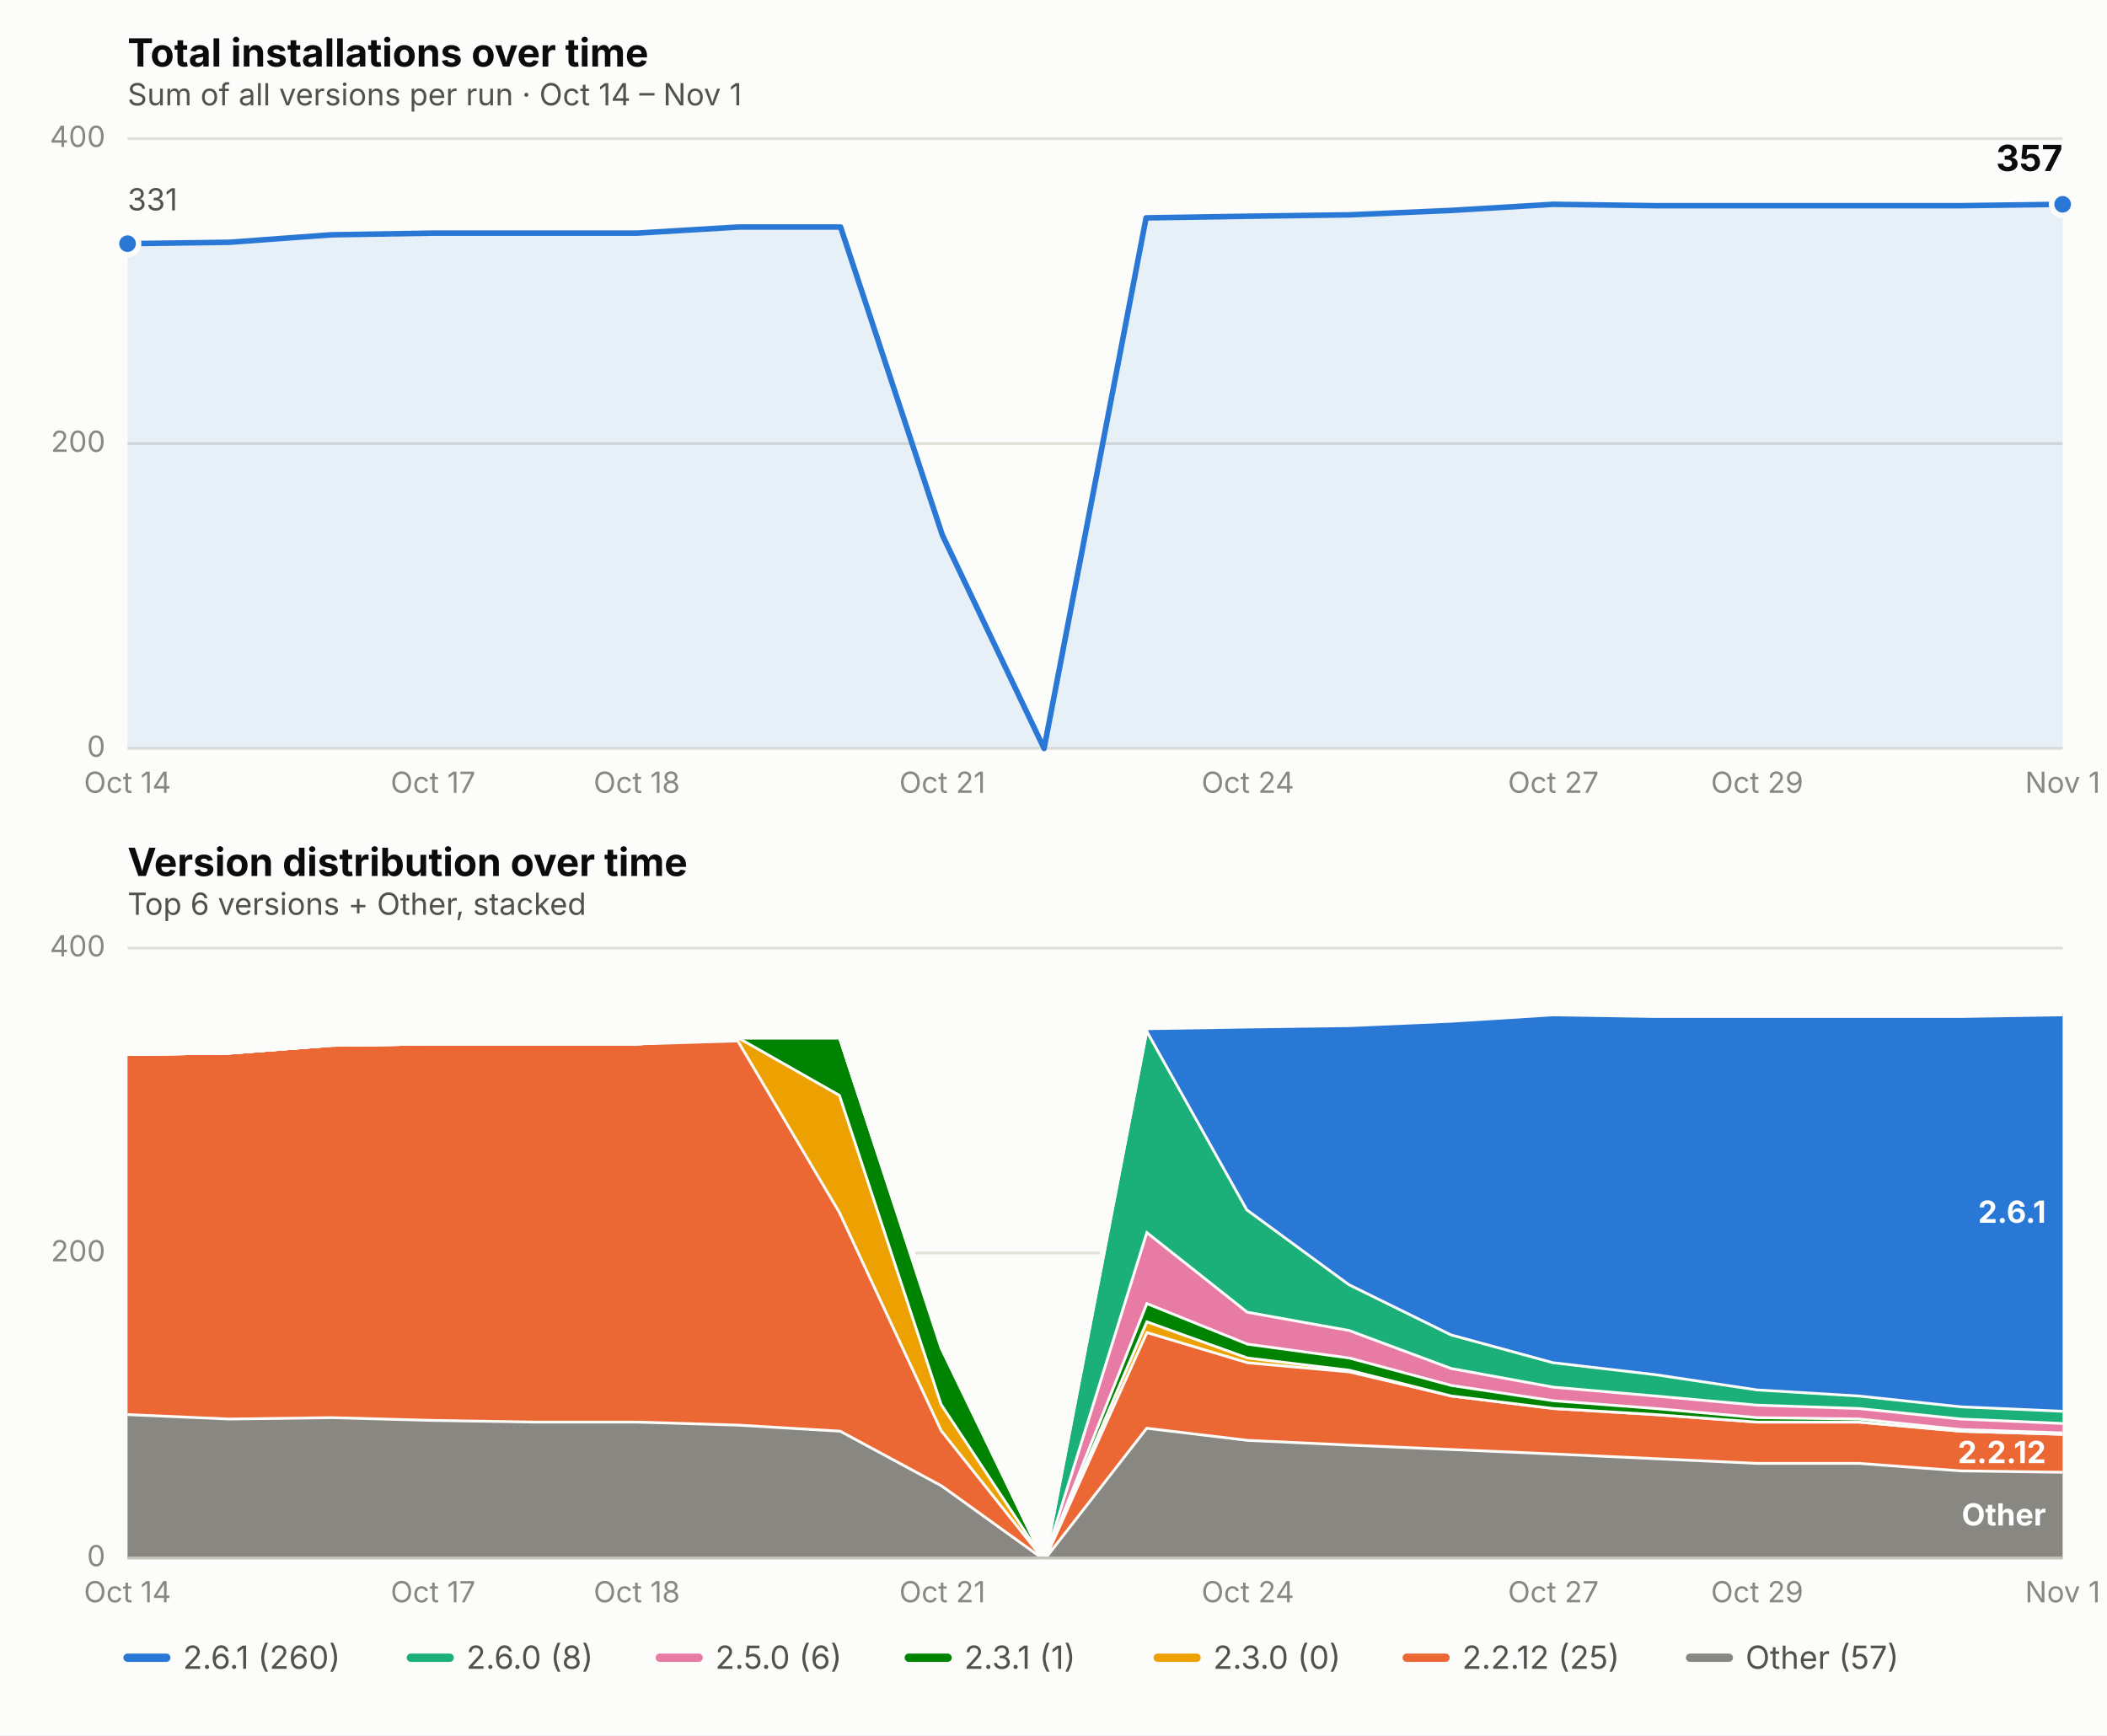
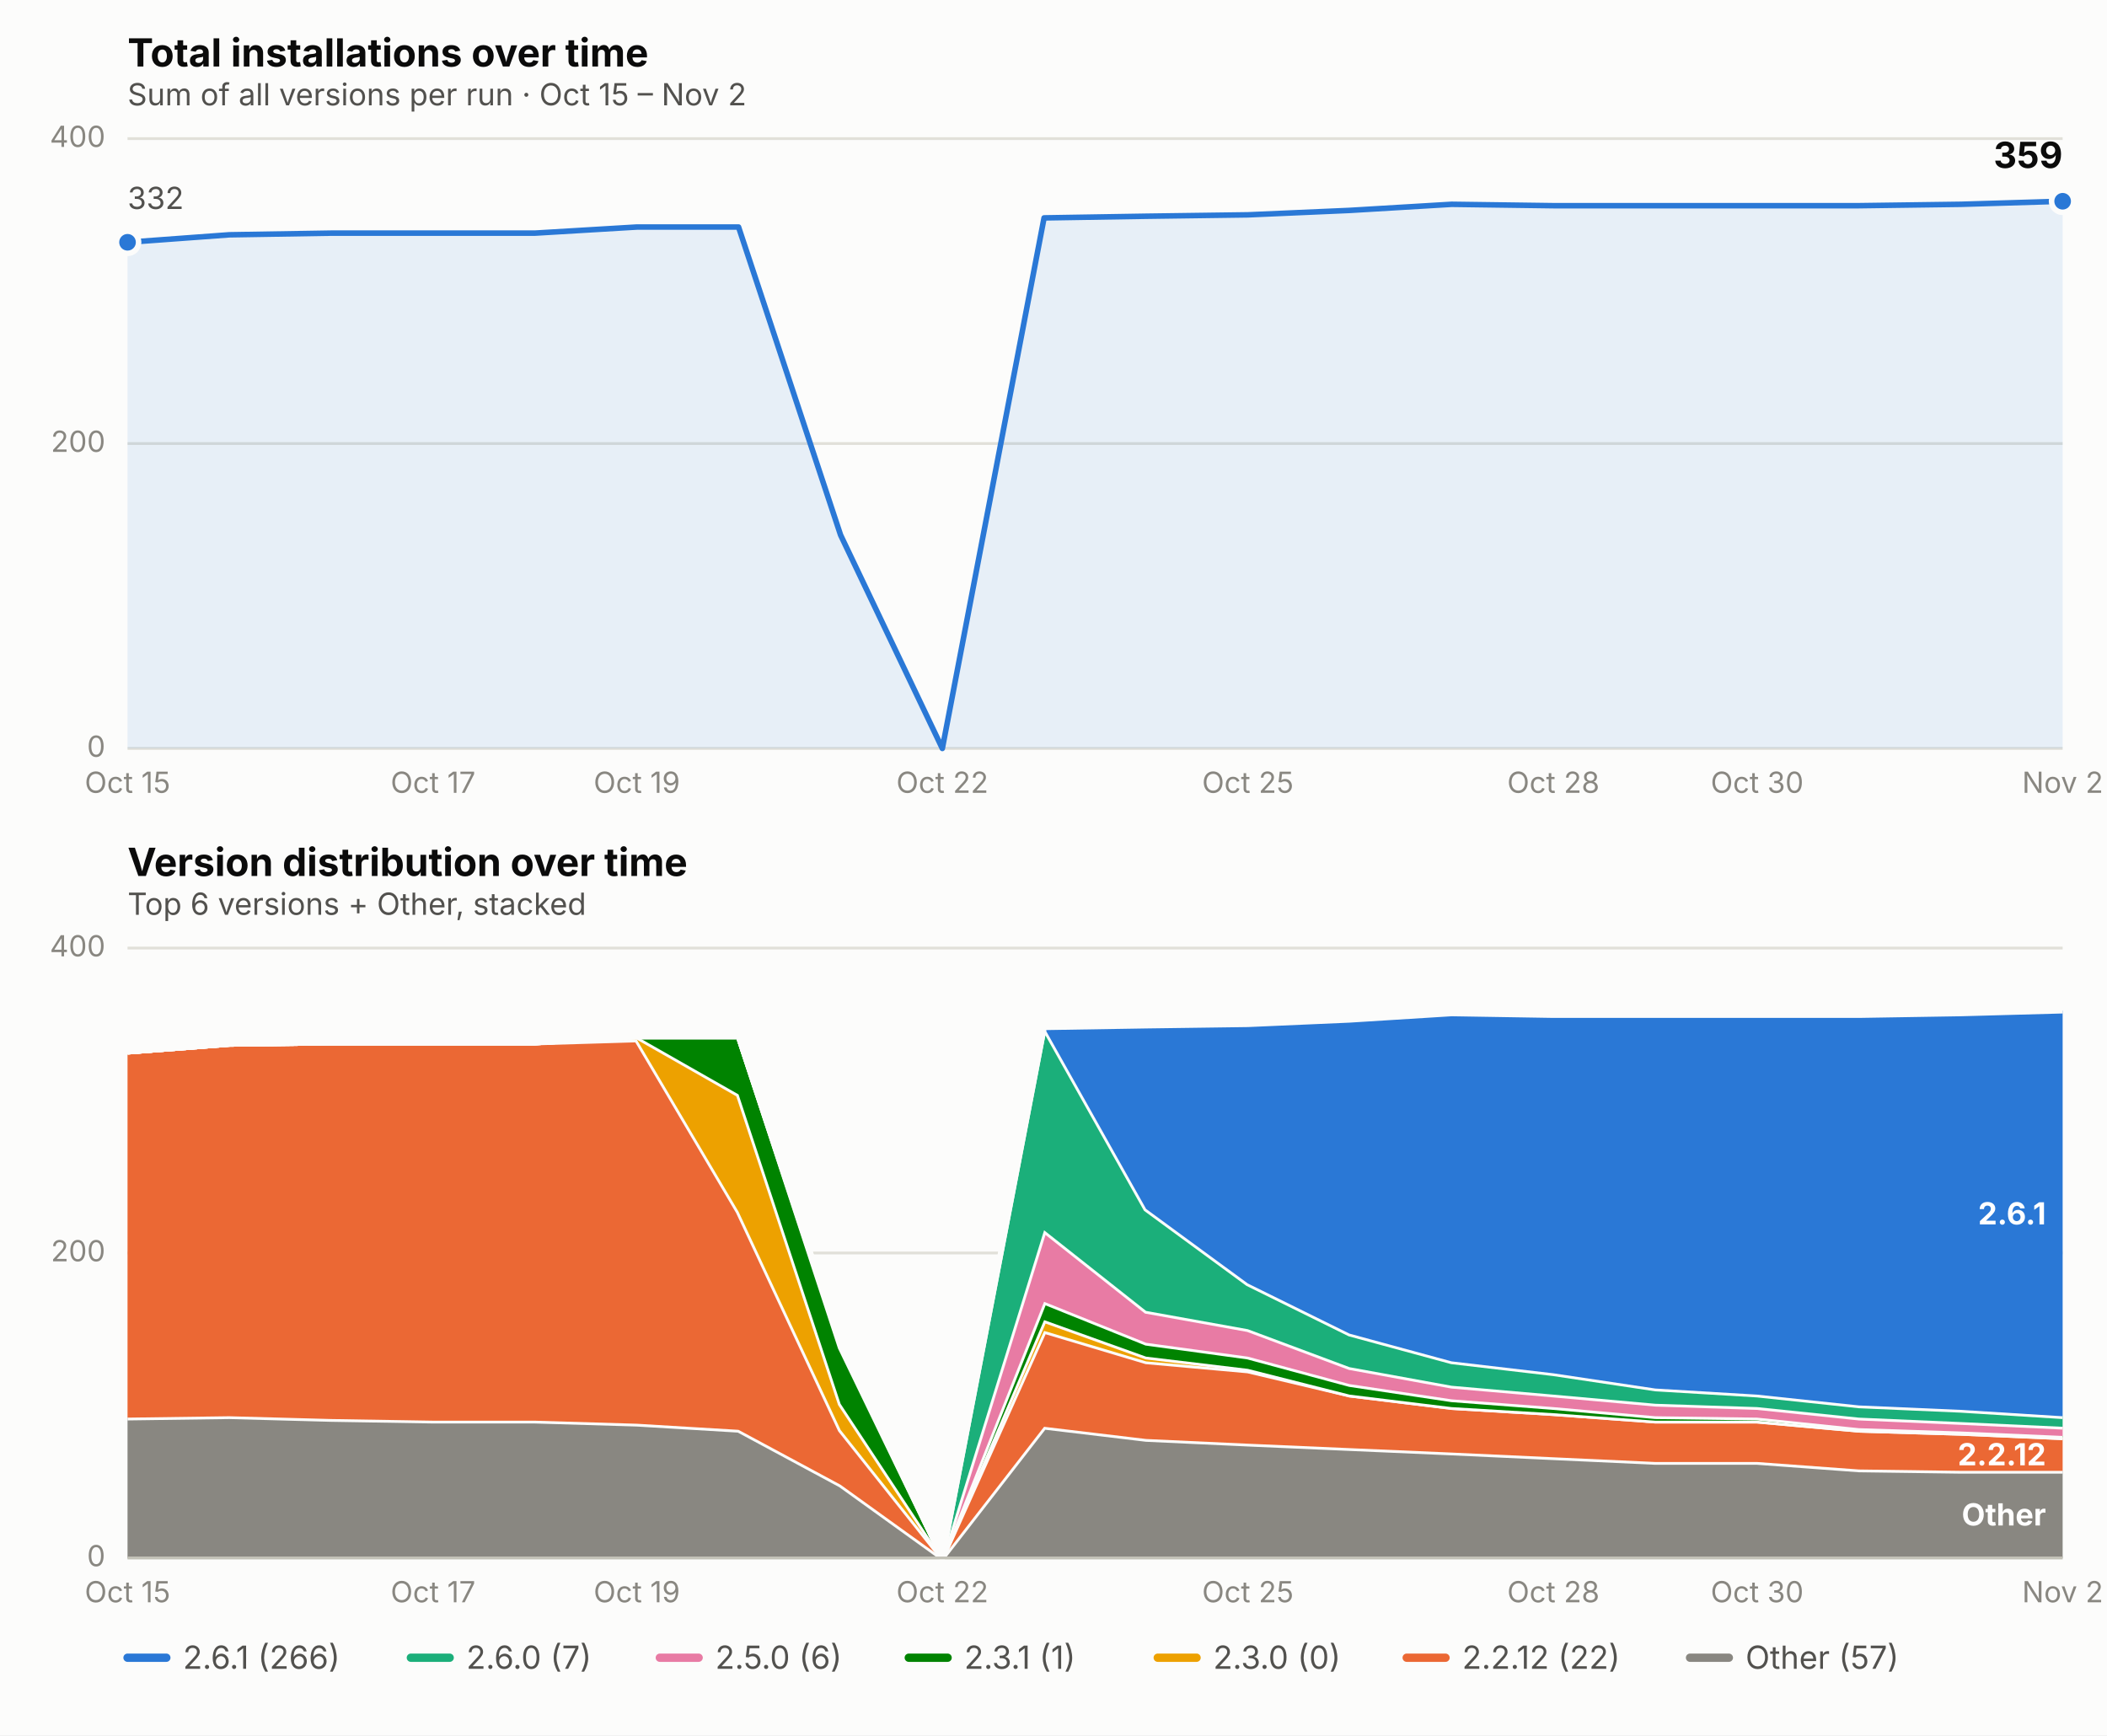
<svg xmlns="http://www.w3.org/2000/svg" viewBox="0 0 760 626" font-family="system-ui, -apple-system, Segoe UI, sans-serif">
  <rect x="0" y="0" width="760" height="626" fill="#fcfcfb" />
  <text x="46" y="24" font-size="14" font-weight="650" fill="#0b0b0b">Total installations over time</text>
-   <text x="46" y="38" font-size="11" fill="#52514e">Sum of all versions per run · Oct 14 – Nov 1</text>
+   <text x="46" y="38" font-size="11" fill="#52514e">Sum of all versions per run · Oct 15 – Nov 2</text>
  <line x1="46" x2="744" y1="270.0" y2="270.0" stroke="#e1e0d9" stroke-width="1" />
  <text x="38" y="273.0" font-size="10.5" fill="#898781" text-anchor="end">0</text>
  <line x1="46" x2="744" y1="160.0" y2="160.0" stroke="#e1e0d9" stroke-width="1" />
  <text x="38" y="163.0" font-size="10.5" fill="#898781" text-anchor="end">200</text>
  <line x1="46" x2="744" y1="50.0" y2="50.0" stroke="#e1e0d9" stroke-width="1" />
  <text x="38" y="53.0" font-size="10.5" fill="#898781" text-anchor="end">400</text>
-   <text x="46.0" y="286" font-size="10.5" fill="#898781" text-anchor="middle">Oct 14</text>
+   <text x="46.0" y="286" font-size="10.5" fill="#898781" text-anchor="middle">Oct 15</text>
  <text x="156.2" y="286" font-size="10.5" fill="#898781" text-anchor="middle">Oct 17</text>
-   <text x="229.7" y="286" font-size="10.5" fill="#898781" text-anchor="middle">Oct 18</text>
-   <text x="339.9" y="286" font-size="10.5" fill="#898781" text-anchor="middle">Oct 21</text>
-   <text x="450.1" y="286" font-size="10.5" fill="#898781" text-anchor="middle">Oct 24</text>
-   <text x="560.3" y="286" font-size="10.5" fill="#898781" text-anchor="middle">Oct 27</text>
-   <text x="633.8" y="286" font-size="10.5" fill="#898781" text-anchor="middle">Oct 29</text>
-   <text x="744.0" y="286" font-size="10.5" fill="#898781" text-anchor="middle">Nov 1</text>
-   <path d="M 46.0,270.0 L 46.0,87.9 L 82.7,87.4 L 119.5,84.7 L 156.2,84.1 L 192.9,84.1 L 229.7,84.1 L 266.4,81.9 L 303.2,81.9 L 339.9,193.0 L 376.6,270.0 L 413.4,78.6 L 450.1,78.0 L 486.8,77.5 L 523.6,75.9 L 560.3,73.7 L 597.1,74.2 L 633.8,74.2 L 670.5,74.2 L 707.3,74.2 L 744.0,73.7 L 744.0,270.0 Z" fill="#2a78d6" opacity="0.10" stroke="none" />
-   <path d="M 46.0,87.9 L 82.7,87.4 L 119.5,84.7 L 156.2,84.1 L 192.9,84.1 L 229.7,84.1 L 266.4,81.9 L 303.2,81.9 L 339.9,193.0 L 376.6,270.0 L 413.4,78.6 L 450.1,78.0 L 486.8,77.5 L 523.6,75.9 L 560.3,73.7 L 597.1,74.2 L 633.8,74.2 L 670.5,74.2 L 707.3,74.2 L 744.0,73.7" fill="none" stroke="#2a78d6" stroke-width="2" stroke-linejoin="round" stroke-linecap="round" />
-   <circle cx="46.0" cy="87.9" r="4" fill="#2a78d6" stroke="#fcfcfb" stroke-width="2" />
-   <circle cx="744.0" cy="73.7" r="4" fill="#2a78d6" stroke="#fcfcfb" stroke-width="2" />
-   <text x="744.0" y="61.7" font-size="13" font-weight="650" fill="#0b0b0b" text-anchor="end">357</text>
-   <text x="46.0" y="75.9" font-size="11" fill="#52514e" text-anchor="start">331</text>
+   <text x="229.7" y="286" font-size="10.5" fill="#898781" text-anchor="middle">Oct 19</text>
+   <text x="339.9" y="286" font-size="10.5" fill="#898781" text-anchor="middle">Oct 22</text>
+   <text x="450.1" y="286" font-size="10.5" fill="#898781" text-anchor="middle">Oct 25</text>
+   <text x="560.3" y="286" font-size="10.5" fill="#898781" text-anchor="middle">Oct 28</text>
+   <text x="633.8" y="286" font-size="10.5" fill="#898781" text-anchor="middle">Oct 30</text>
+   <text x="744.0" y="286" font-size="10.5" fill="#898781" text-anchor="middle">Nov 2</text>
+   <path d="M 46.0,270.0 L 46.0,87.4 L 82.7,84.7 L 119.5,84.1 L 156.2,84.1 L 192.9,84.1 L 229.7,81.9 L 266.4,81.9 L 303.2,193.0 L 339.9,270.0 L 376.6,78.6 L 413.4,78.0 L 450.1,77.5 L 486.8,75.9 L 523.6,73.7 L 560.3,74.2 L 597.1,74.2 L 633.8,74.2 L 670.5,74.2 L 707.3,73.7 L 744.0,72.6 L 744.0,270.0 Z" fill="#2a78d6" opacity="0.10" stroke="none" />
+   <path d="M 46.0,87.4 L 82.7,84.7 L 119.5,84.1 L 156.2,84.1 L 192.9,84.1 L 229.7,81.9 L 266.4,81.9 L 303.2,193.0 L 339.9,270.0 L 376.6,78.6 L 413.4,78.0 L 450.1,77.5 L 486.8,75.9 L 523.6,73.7 L 560.3,74.2 L 597.1,74.2 L 633.8,74.2 L 670.5,74.2 L 707.3,73.7 L 744.0,72.6" fill="none" stroke="#2a78d6" stroke-width="2" stroke-linejoin="round" stroke-linecap="round" />
+   <circle cx="46.0" cy="87.4" r="4" fill="#2a78d6" stroke="#fcfcfb" stroke-width="2" />
+   <circle cx="744.0" cy="72.6" r="4" fill="#2a78d6" stroke="#fcfcfb" stroke-width="2" />
+   <text x="744.0" y="60.6" font-size="13" font-weight="650" fill="#0b0b0b" text-anchor="end">359</text>
+   <text x="46.0" y="75.4" font-size="11" fill="#52514e" text-anchor="start">332</text>
  <text x="46" y="316" font-size="14" font-weight="650" fill="#0b0b0b">Version distribution over time</text>
  <text x="46" y="330" font-size="11" fill="#52514e">Top 6 versions + Other, stacked</text>
  <line x1="46" x2="744" y1="562.0" y2="562.0" stroke="#e1e0d9" stroke-width="1" />
  <text x="38" y="565.0" font-size="10.5" fill="#898781" text-anchor="end">0</text>
  <line x1="46" x2="744" y1="452.0" y2="452.0" stroke="#e1e0d9" stroke-width="1" />
  <text x="38" y="455.0" font-size="10.5" fill="#898781" text-anchor="end">200</text>
  <line x1="46" x2="744" y1="342.0" y2="342.0" stroke="#e1e0d9" stroke-width="1" />
  <text x="38" y="345.0" font-size="10.5" fill="#898781" text-anchor="end">400</text>
-   <text x="46.0" y="578" font-size="10.5" fill="#898781" text-anchor="middle">Oct 14</text>
+   <text x="46.0" y="578" font-size="10.5" fill="#898781" text-anchor="middle">Oct 15</text>
  <text x="156.2" y="578" font-size="10.5" fill="#898781" text-anchor="middle">Oct 17</text>
-   <text x="229.7" y="578" font-size="10.5" fill="#898781" text-anchor="middle">Oct 18</text>
-   <text x="339.9" y="578" font-size="10.5" fill="#898781" text-anchor="middle">Oct 21</text>
-   <text x="450.1" y="578" font-size="10.5" fill="#898781" text-anchor="middle">Oct 24</text>
-   <text x="560.3" y="578" font-size="10.5" fill="#898781" text-anchor="middle">Oct 27</text>
-   <text x="633.8" y="578" font-size="10.5" fill="#898781" text-anchor="middle">Oct 29</text>
-   <text x="744.0" y="578" font-size="10.5" fill="#898781" text-anchor="middle">Nov 1</text>
-   <path d="M 46.0,509.8 L 82.7,511.4 L 119.5,510.9 L 156.2,511.9 L 192.9,512.5 L 229.7,512.5 L 266.4,513.6 L 303.2,515.8 L 339.9,535.6 L 376.6,562.0 L 413.4,514.7 L 450.1,519.1 L 486.8,520.8 L 523.6,522.4 L 560.3,524.0 L 597.1,525.7 L 633.8,527.4 L 670.5,527.4 L 707.3,530.1 L 744.0,530.6 L 744.0,562.0 L 707.3,562.0 L 670.5,562.0 L 633.8,562.0 L 597.1,562.0 L 560.3,562.0 L 523.6,562.0 L 486.8,562.0 L 450.1,562.0 L 413.4,562.0 L 376.6,562.0 L 339.9,562.0 L 303.2,562.0 L 266.4,562.0 L 229.7,562.0 L 192.9,562.0 L 156.2,562.0 L 119.5,562.0 L 82.7,562.0 L 46.0,562.0 Z" fill="#898781" stroke="none" />
-   <path d="M 46.0,509.8 L 82.7,511.4 L 119.5,510.9 L 156.2,511.9 L 192.9,512.5 L 229.7,512.5 L 266.4,513.6 L 303.2,515.8 L 339.9,535.6 L 376.6,562.0 L 413.4,514.7 L 450.1,519.1 L 486.8,520.8 L 523.6,522.4 L 560.3,524.0 L 597.1,525.7 L 633.8,527.4 L 670.5,527.4 L 707.3,530.1 L 744.0,530.6" fill="none" stroke="#fcfcfb" stroke-width="2" />
-   <path d="M 46.0,379.9 L 82.7,379.4 L 119.5,376.6 L 156.2,376.1 L 192.9,376.1 L 229.7,376.1 L 266.4,375.0 L 303.2,437.1 L 339.9,515.8 L 376.6,562.0 L 413.4,480.1 L 450.1,491.1 L 486.8,494.4 L 523.6,503.1 L 560.3,507.6 L 597.1,509.8 L 633.8,512.5 L 670.5,512.5 L 707.3,515.8 L 744.0,516.9 L 744.0,530.6 L 707.3,530.1 L 670.5,527.4 L 633.8,527.4 L 597.1,525.7 L 560.3,524.0 L 523.6,522.4 L 486.8,520.8 L 450.1,519.1 L 413.4,514.7 L 376.6,562.0 L 339.9,535.6 L 303.2,515.8 L 266.4,513.6 L 229.7,512.5 L 192.9,512.5 L 156.2,511.9 L 119.5,510.9 L 82.7,511.4 L 46.0,509.8 Z" fill="#eb6834" stroke="none" />
-   <path d="M 46.0,379.9 L 82.7,379.4 L 119.5,376.6 L 156.2,376.1 L 192.9,376.1 L 229.7,376.1 L 266.4,375.0 L 303.2,437.1 L 339.9,515.8 L 376.6,562.0 L 413.4,480.1 L 450.1,491.1 L 486.8,494.4 L 523.6,503.1 L 560.3,507.6 L 597.1,509.8 L 633.8,512.5 L 670.5,512.5 L 707.3,515.8 L 744.0,516.9" fill="none" stroke="#fcfcfb" stroke-width="2" />
-   <path d="M 46.0,379.9 L 82.7,379.4 L 119.5,376.6 L 156.2,376.1 L 192.9,376.1 L 229.7,376.1 L 266.4,373.9 L 303.2,394.8 L 339.9,506.4 L 376.6,562.0 L 413.4,476.2 L 450.1,489.4 L 486.8,493.8 L 523.6,503.1 L 560.3,507.6 L 597.1,509.8 L 633.8,512.5 L 670.5,512.5 L 707.3,515.8 L 744.0,516.9 L 744.0,516.9 L 707.3,515.8 L 670.5,512.5 L 633.8,512.5 L 597.1,509.8 L 560.3,507.6 L 523.6,503.1 L 486.8,494.4 L 450.1,491.1 L 413.4,480.1 L 376.6,562.0 L 339.9,515.8 L 303.2,437.1 L 266.4,375.0 L 229.7,376.1 L 192.9,376.1 L 156.2,376.1 L 119.5,376.6 L 82.7,379.4 L 46.0,379.9 Z" fill="#eda100" stroke="none" />
-   <path d="M 46.0,379.9 L 82.7,379.4 L 119.5,376.6 L 156.2,376.1 L 192.9,376.1 L 229.7,376.1 L 266.4,373.9 L 303.2,394.8 L 339.9,506.4 L 376.6,562.0 L 413.4,476.2 L 450.1,489.4 L 486.8,493.8 L 523.6,503.1 L 560.3,507.6 L 597.1,509.8 L 633.8,512.5 L 670.5,512.5 L 707.3,515.8 L 744.0,516.9" fill="none" stroke="#fcfcfb" stroke-width="2" />
-   <path d="M 46.0,379.9 L 82.7,379.4 L 119.5,376.6 L 156.2,376.1 L 192.9,376.1 L 229.7,376.1 L 266.4,373.9 L 303.2,373.9 L 339.9,486.1 L 376.6,562.0 L 413.4,469.6 L 450.1,484.4 L 486.8,489.4 L 523.6,499.3 L 560.3,504.8 L 597.1,507.6 L 633.8,510.9 L 670.5,511.4 L 707.3,515.2 L 744.0,516.4 L 744.0,516.9 L 707.3,515.8 L 670.5,512.5 L 633.8,512.5 L 597.1,509.8 L 560.3,507.6 L 523.6,503.1 L 486.8,493.8 L 450.1,489.4 L 413.4,476.2 L 376.6,562.0 L 339.9,506.4 L 303.2,394.8 L 266.4,373.9 L 229.7,376.1 L 192.9,376.1 L 156.2,376.1 L 119.5,376.6 L 82.7,379.4 L 46.0,379.9 Z" fill="#008300" stroke="none" />
-   <path d="M 46.0,379.9 L 82.7,379.4 L 119.5,376.6 L 156.2,376.1 L 192.9,376.1 L 229.7,376.1 L 266.4,373.9 L 303.2,373.9 L 339.9,486.1 L 376.6,562.0 L 413.4,469.6 L 450.1,484.4 L 486.8,489.4 L 523.6,499.3 L 560.3,504.8 L 597.1,507.6 L 633.8,510.9 L 670.5,511.4 L 707.3,515.2 L 744.0,516.4" fill="none" stroke="#fcfcfb" stroke-width="2" />
-   <path d="M 46.0,379.9 L 82.7,379.4 L 119.5,376.6 L 156.2,376.1 L 192.9,376.1 L 229.7,376.1 L 266.4,373.9 L 303.2,373.9 L 339.9,485.0 L 376.6,562.0 L 413.4,443.8 L 450.1,472.9 L 486.8,479.5 L 523.6,493.2 L 560.3,499.9 L 597.1,503.1 L 633.8,506.4 L 670.5,507.6 L 707.3,511.4 L 744.0,513.0 L 744.0,516.4 L 707.3,515.2 L 670.5,511.4 L 633.8,510.9 L 597.1,507.6 L 560.3,504.8 L 523.6,499.3 L 486.8,489.4 L 450.1,484.4 L 413.4,469.6 L 376.6,562.0 L 339.9,486.1 L 303.2,373.9 L 266.4,373.9 L 229.7,376.1 L 192.9,376.1 L 156.2,376.1 L 119.5,376.6 L 82.7,379.4 L 46.0,379.9 Z" fill="#e87ba4" stroke="none" />
-   <path d="M 46.0,379.9 L 82.7,379.4 L 119.5,376.6 L 156.2,376.1 L 192.9,376.1 L 229.7,376.1 L 266.4,373.9 L 303.2,373.9 L 339.9,485.0 L 376.6,562.0 L 413.4,443.8 L 450.1,472.9 L 486.8,479.5 L 523.6,493.2 L 560.3,499.9 L 597.1,503.1 L 633.8,506.4 L 670.5,507.6 L 707.3,511.4 L 744.0,513.0" fill="none" stroke="#fcfcfb" stroke-width="2" />
-   <path d="M 46.0,379.9 L 82.7,379.4 L 119.5,376.6 L 156.2,376.1 L 192.9,376.1 L 229.7,376.1 L 266.4,373.9 L 303.2,373.9 L 339.9,485.0 L 376.6,562.0 L 413.4,370.6 L 450.1,436.1 L 486.8,463.0 L 523.6,481.1 L 560.3,491.1 L 597.1,495.4 L 633.8,500.9 L 670.5,503.1 L 707.3,507.0 L 744.0,508.6 L 744.0,513.0 L 707.3,511.4 L 670.5,507.6 L 633.8,506.4 L 597.1,503.1 L 560.3,499.9 L 523.6,493.2 L 486.8,479.5 L 450.1,472.9 L 413.4,443.8 L 376.6,562.0 L 339.9,485.0 L 303.2,373.9 L 266.4,373.9 L 229.7,376.1 L 192.9,376.1 L 156.2,376.1 L 119.5,376.6 L 82.7,379.4 L 46.0,379.9 Z" fill="#1baf7a" stroke="none" />
-   <path d="M 46.0,379.9 L 82.7,379.4 L 119.5,376.6 L 156.2,376.1 L 192.9,376.1 L 229.7,376.1 L 266.4,373.9 L 303.2,373.9 L 339.9,485.0 L 376.6,562.0 L 413.4,370.6 L 450.1,436.1 L 486.8,463.0 L 523.6,481.1 L 560.3,491.1 L 597.1,495.4 L 633.8,500.9 L 670.5,503.1 L 707.3,507.0 L 744.0,508.6" fill="none" stroke="#fcfcfb" stroke-width="2" />
-   <path d="M 46.0,379.9 L 82.7,379.4 L 119.5,376.6 L 156.2,376.1 L 192.9,376.1 L 229.7,376.1 L 266.4,373.9 L 303.2,373.9 L 339.9,485.0 L 376.6,562.0 L 413.4,370.6 L 450.1,370.0 L 486.8,369.5 L 523.6,367.9 L 560.3,365.6 L 597.1,366.2 L 633.8,366.2 L 670.5,366.2 L 707.3,366.2 L 744.0,365.6 L 744.0,508.6 L 707.3,507.0 L 670.5,503.1 L 633.8,500.9 L 597.1,495.4 L 560.3,491.1 L 523.6,481.1 L 486.8,463.0 L 450.1,436.1 L 413.4,370.6 L 376.6,562.0 L 339.9,485.0 L 303.2,373.9 L 266.4,373.9 L 229.7,376.1 L 192.9,376.1 L 156.2,376.1 L 119.5,376.6 L 82.7,379.4 L 46.0,379.9 Z" fill="#2a78d6" stroke="none" />
-   <path d="M 46.0,379.9 L 82.7,379.4 L 119.5,376.6 L 156.2,376.1 L 192.9,376.1 L 229.7,376.1 L 266.4,373.9 L 303.2,373.9 L 339.9,485.0 L 376.6,562.0 L 413.4,370.6 L 450.1,370.0 L 486.8,369.5 L 523.6,367.9 L 560.3,365.6 L 597.1,366.2 L 633.8,366.2 L 670.5,366.2 L 707.3,366.2 L 744.0,365.6" fill="none" stroke="#fcfcfb" stroke-width="2" />
+   <text x="229.7" y="578" font-size="10.5" fill="#898781" text-anchor="middle">Oct 19</text>
+   <text x="339.9" y="578" font-size="10.5" fill="#898781" text-anchor="middle">Oct 22</text>
+   <text x="450.1" y="578" font-size="10.5" fill="#898781" text-anchor="middle">Oct 25</text>
+   <text x="560.3" y="578" font-size="10.5" fill="#898781" text-anchor="middle">Oct 28</text>
+   <text x="633.8" y="578" font-size="10.5" fill="#898781" text-anchor="middle">Oct 30</text>
+   <text x="744.0" y="578" font-size="10.5" fill="#898781" text-anchor="middle">Nov 2</text>
+   <path d="M 46.0,511.4 L 82.7,510.9 L 119.5,511.9 L 156.2,512.5 L 192.9,512.5 L 229.7,513.6 L 266.4,515.8 L 303.2,535.6 L 339.9,562.0 L 376.6,514.7 L 413.4,519.1 L 450.1,520.8 L 486.8,522.4 L 523.6,524.0 L 560.3,525.7 L 597.1,527.4 L 633.8,527.4 L 670.5,530.1 L 707.3,530.6 L 744.0,530.6 L 744.0,562.0 L 707.3,562.0 L 670.5,562.0 L 633.8,562.0 L 597.1,562.0 L 560.3,562.0 L 523.6,562.0 L 486.8,562.0 L 450.1,562.0 L 413.4,562.0 L 376.6,562.0 L 339.9,562.0 L 303.2,562.0 L 266.4,562.0 L 229.7,562.0 L 192.9,562.0 L 156.2,562.0 L 119.5,562.0 L 82.7,562.0 L 46.0,562.0 Z" fill="#898781" stroke="none" />
+   <path d="M 46.0,511.4 L 82.7,510.9 L 119.5,511.9 L 156.2,512.5 L 192.9,512.5 L 229.7,513.6 L 266.4,515.8 L 303.2,535.6 L 339.9,562.0 L 376.6,514.7 L 413.4,519.1 L 450.1,520.8 L 486.8,522.4 L 523.6,524.0 L 560.3,525.7 L 597.1,527.4 L 633.8,527.4 L 670.5,530.1 L 707.3,530.6 L 744.0,530.6" fill="none" stroke="#fcfcfb" stroke-width="2" />
+   <path d="M 46.0,379.4 L 82.7,376.6 L 119.5,376.1 L 156.2,376.1 L 192.9,376.1 L 229.7,375.0 L 266.4,437.1 L 303.2,515.8 L 339.9,562.0 L 376.6,480.1 L 413.4,491.1 L 450.1,494.4 L 486.8,503.1 L 523.6,507.6 L 560.3,509.8 L 597.1,512.5 L 633.8,512.5 L 670.5,515.8 L 707.3,516.9 L 744.0,518.5 L 744.0,530.6 L 707.3,530.6 L 670.5,530.1 L 633.8,527.4 L 597.1,527.4 L 560.3,525.7 L 523.6,524.0 L 486.8,522.4 L 450.1,520.8 L 413.4,519.1 L 376.6,514.7 L 339.9,562.0 L 303.2,535.6 L 266.4,515.8 L 229.7,513.6 L 192.9,512.5 L 156.2,512.5 L 119.5,511.9 L 82.7,510.9 L 46.0,511.4 Z" fill="#eb6834" stroke="none" />
+   <path d="M 46.0,379.4 L 82.7,376.6 L 119.5,376.1 L 156.2,376.1 L 192.9,376.1 L 229.7,375.0 L 266.4,437.1 L 303.2,515.8 L 339.9,562.0 L 376.6,480.1 L 413.4,491.1 L 450.1,494.4 L 486.8,503.1 L 523.6,507.6 L 560.3,509.8 L 597.1,512.5 L 633.8,512.5 L 670.5,515.8 L 707.3,516.9 L 744.0,518.5" fill="none" stroke="#fcfcfb" stroke-width="2" />
+   <path d="M 46.0,379.4 L 82.7,376.6 L 119.5,376.1 L 156.2,376.1 L 192.9,376.1 L 229.7,373.9 L 266.4,394.8 L 303.2,506.4 L 339.9,562.0 L 376.6,476.2 L 413.4,489.4 L 450.1,493.8 L 486.8,503.1 L 523.6,507.6 L 560.3,509.8 L 597.1,512.5 L 633.8,512.5 L 670.5,515.8 L 707.3,516.9 L 744.0,518.5 L 744.0,518.5 L 707.3,516.9 L 670.5,515.8 L 633.8,512.5 L 597.1,512.5 L 560.3,509.8 L 523.6,507.6 L 486.8,503.1 L 450.1,494.4 L 413.4,491.1 L 376.6,480.1 L 339.9,562.0 L 303.2,515.8 L 266.4,437.1 L 229.7,375.0 L 192.9,376.1 L 156.2,376.1 L 119.5,376.1 L 82.7,376.6 L 46.0,379.4 Z" fill="#eda100" stroke="none" />
+   <path d="M 46.0,379.4 L 82.7,376.6 L 119.5,376.1 L 156.2,376.1 L 192.9,376.1 L 229.7,373.9 L 266.4,394.8 L 303.2,506.4 L 339.9,562.0 L 376.6,476.2 L 413.4,489.4 L 450.1,493.8 L 486.8,503.1 L 523.6,507.6 L 560.3,509.8 L 597.1,512.5 L 633.8,512.5 L 670.5,515.8 L 707.3,516.9 L 744.0,518.5" fill="none" stroke="#fcfcfb" stroke-width="2" />
+   <path d="M 46.0,379.4 L 82.7,376.6 L 119.5,376.1 L 156.2,376.1 L 192.9,376.1 L 229.7,373.9 L 266.4,373.9 L 303.2,486.1 L 339.9,562.0 L 376.6,469.6 L 413.4,484.4 L 450.1,489.4 L 486.8,499.3 L 523.6,504.8 L 560.3,507.6 L 597.1,510.9 L 633.8,511.4 L 670.5,515.2 L 707.3,516.4 L 744.0,518.0 L 744.0,518.5 L 707.3,516.9 L 670.5,515.8 L 633.8,512.5 L 597.1,512.5 L 560.3,509.8 L 523.6,507.6 L 486.8,503.1 L 450.1,493.8 L 413.4,489.4 L 376.6,476.2 L 339.9,562.0 L 303.2,506.4 L 266.4,394.8 L 229.7,373.9 L 192.9,376.1 L 156.2,376.1 L 119.5,376.1 L 82.7,376.6 L 46.0,379.4 Z" fill="#008300" stroke="none" />
+   <path d="M 46.0,379.4 L 82.7,376.6 L 119.5,376.1 L 156.2,376.1 L 192.9,376.1 L 229.7,373.9 L 266.4,373.9 L 303.2,486.1 L 339.9,562.0 L 376.6,469.6 L 413.4,484.4 L 450.1,489.4 L 486.8,499.3 L 523.6,504.8 L 560.3,507.6 L 597.1,510.9 L 633.8,511.4 L 670.5,515.2 L 707.3,516.4 L 744.0,518.0" fill="none" stroke="#fcfcfb" stroke-width="2" />
+   <path d="M 46.0,379.4 L 82.7,376.6 L 119.5,376.1 L 156.2,376.1 L 192.9,376.1 L 229.7,373.9 L 266.4,373.9 L 303.2,485.0 L 339.9,562.0 L 376.6,443.8 L 413.4,472.9 L 450.1,479.5 L 486.8,493.2 L 523.6,499.9 L 560.3,503.1 L 597.1,506.4 L 633.8,507.6 L 670.5,511.4 L 707.3,513.0 L 744.0,514.7 L 744.0,518.0 L 707.3,516.4 L 670.5,515.2 L 633.8,511.4 L 597.1,510.9 L 560.3,507.6 L 523.6,504.8 L 486.8,499.3 L 450.1,489.4 L 413.4,484.4 L 376.6,469.6 L 339.9,562.0 L 303.2,486.1 L 266.4,373.9 L 229.7,373.9 L 192.9,376.1 L 156.2,376.1 L 119.5,376.1 L 82.7,376.6 L 46.0,379.4 Z" fill="#e87ba4" stroke="none" />
+   <path d="M 46.0,379.4 L 82.7,376.6 L 119.5,376.1 L 156.2,376.1 L 192.9,376.1 L 229.7,373.9 L 266.4,373.9 L 303.2,485.0 L 339.9,562.0 L 376.6,443.8 L 413.4,472.9 L 450.1,479.5 L 486.8,493.2 L 523.6,499.9 L 560.3,503.1 L 597.1,506.4 L 633.8,507.6 L 670.5,511.4 L 707.3,513.0 L 744.0,514.7" fill="none" stroke="#fcfcfb" stroke-width="2" />
+   <path d="M 46.0,379.4 L 82.7,376.6 L 119.5,376.1 L 156.2,376.1 L 192.9,376.1 L 229.7,373.9 L 266.4,373.9 L 303.2,485.0 L 339.9,562.0 L 376.6,370.6 L 413.4,436.1 L 450.1,463.0 L 486.8,481.1 L 523.6,491.1 L 560.3,495.4 L 597.1,500.9 L 633.8,503.1 L 670.5,507.0 L 707.3,508.6 L 744.0,510.9 L 744.0,514.7 L 707.3,513.0 L 670.5,511.4 L 633.8,507.6 L 597.1,506.4 L 560.3,503.1 L 523.6,499.9 L 486.8,493.2 L 450.1,479.5 L 413.4,472.9 L 376.6,443.8 L 339.9,562.0 L 303.2,485.0 L 266.4,373.9 L 229.7,373.9 L 192.9,376.1 L 156.2,376.1 L 119.5,376.1 L 82.7,376.6 L 46.0,379.4 Z" fill="#1baf7a" stroke="none" />
+   <path d="M 46.0,379.4 L 82.7,376.6 L 119.5,376.1 L 156.2,376.1 L 192.9,376.1 L 229.7,373.9 L 266.4,373.9 L 303.2,485.0 L 339.9,562.0 L 376.6,370.6 L 413.4,436.1 L 450.1,463.0 L 486.8,481.1 L 523.6,491.1 L 560.3,495.4 L 597.1,500.9 L 633.8,503.1 L 670.5,507.0 L 707.3,508.6 L 744.0,510.9" fill="none" stroke="#fcfcfb" stroke-width="2" />
+   <path d="M 46.0,379.4 L 82.7,376.6 L 119.5,376.1 L 156.2,376.1 L 192.9,376.1 L 229.7,373.9 L 266.4,373.9 L 303.2,485.0 L 339.9,562.0 L 376.6,370.6 L 413.4,370.0 L 450.1,369.5 L 486.8,367.9 L 523.6,365.6 L 560.3,366.2 L 597.1,366.2 L 633.8,366.2 L 670.5,366.2 L 707.3,365.6 L 744.0,364.6 L 744.0,510.9 L 707.3,508.6 L 670.5,507.0 L 633.8,503.1 L 597.1,500.9 L 560.3,495.4 L 523.6,491.1 L 486.8,481.1 L 450.1,463.0 L 413.4,436.1 L 376.6,370.6 L 339.9,562.0 L 303.2,485.0 L 266.4,373.9 L 229.7,373.9 L 192.9,376.1 L 156.2,376.1 L 119.5,376.1 L 82.7,376.6 L 46.0,379.4 Z" fill="#2a78d6" stroke="none" />
+   <path d="M 46.0,379.4 L 82.7,376.6 L 119.5,376.1 L 156.2,376.1 L 192.9,376.1 L 229.7,373.9 L 266.4,373.9 L 303.2,485.0 L 339.9,562.0 L 376.6,370.6 L 413.4,370.0 L 450.1,369.5 L 486.8,367.9 L 523.6,365.6 L 560.3,366.2 L 597.1,366.2 L 633.8,366.2 L 670.5,366.2 L 707.3,365.6 L 744.0,364.6" fill="none" stroke="#fcfcfb" stroke-width="2" />
  <text x="738.0" y="550.3" font-size="11" font-weight="650" fill="#ffffff" text-anchor="end">Other</text>
-   <text x="738.0" y="527.8" font-size="11" font-weight="650" fill="#ffffff" text-anchor="end">2.2.12</text>
-   <text x="738.0" y="441.1" font-size="11" font-weight="650" fill="#ffffff" text-anchor="end">2.6.1</text>
+   <text x="738.0" y="528.6" font-size="11" font-weight="650" fill="#ffffff" text-anchor="end">2.2.12</text>
+   <text x="738.0" y="441.7" font-size="11" font-weight="650" fill="#ffffff" text-anchor="end">2.6.1</text>
  <line x1="46" x2="744" y1="562.0" y2="562.0" stroke="#c3c2b7" stroke-width="1" />
  <line x1="46.0" x2="60.0" y1="598.0" y2="598.0" stroke="#2a78d6" stroke-width="3" stroke-linecap="round" />
-   <text x="66.0" y="602.0" font-size="11.5" fill="#52514e">2.6.1 (260)</text>
+   <text x="66.0" y="602.0" font-size="11.5" fill="#52514e">2.6.1 (266)</text>
  <line x1="148.2" x2="162.2" y1="598.0" y2="598.0" stroke="#1baf7a" stroke-width="3" stroke-linecap="round" />
-   <text x="168.2" y="602.0" font-size="11.5" fill="#52514e">2.6.0 (8)</text>
+   <text x="168.2" y="602.0" font-size="11.5" fill="#52514e">2.6.0 (7)</text>
  <line x1="238.0" x2="252.0" y1="598.0" y2="598.0" stroke="#e87ba4" stroke-width="3" stroke-linecap="round" />
  <text x="258.0" y="602.0" font-size="11.5" fill="#52514e">2.5.0 (6)</text>
  <line x1="327.8" x2="341.8" y1="598.0" y2="598.0" stroke="#008300" stroke-width="3" stroke-linecap="round" />
  <text x="347.8" y="602.0" font-size="11.5" fill="#52514e">2.3.1 (1)</text>
  <line x1="417.6" x2="431.6" y1="598.0" y2="598.0" stroke="#eda100" stroke-width="3" stroke-linecap="round" />
  <text x="437.6" y="602.0" font-size="11.5" fill="#52514e">2.3.0 (0)</text>
  <line x1="507.4" x2="521.4" y1="598.0" y2="598.0" stroke="#eb6834" stroke-width="3" stroke-linecap="round" />
-   <text x="527.4" y="602.0" font-size="11.5" fill="#52514e">2.2.12 (25)</text>
+   <text x="527.4" y="602.0" font-size="11.5" fill="#52514e">2.2.12 (22)</text>
  <line x1="609.6" x2="623.6" y1="598.0" y2="598.0" stroke="#898781" stroke-width="3" stroke-linecap="round" />
  <text x="629.6" y="602.0" font-size="11.5" fill="#52514e">Other (57)</text>
</svg>
